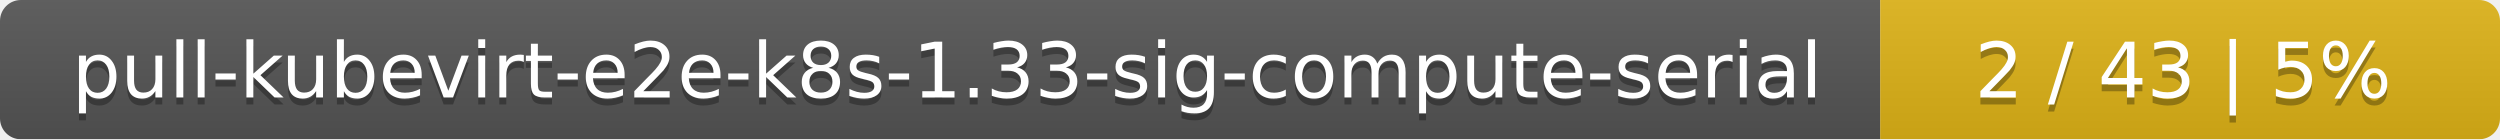
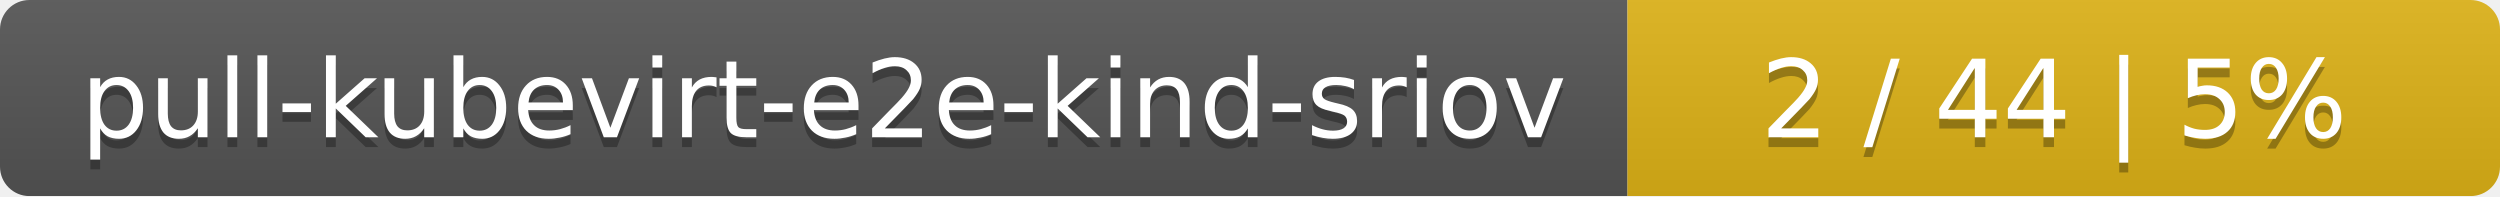
- <svg xmlns="http://www.w3.org/2000/svg" width="359" height="20">
+ <svg xmlns="http://www.w3.org/2000/svg" width="255" height="20">
  <linearGradient id="smooth" x2="0" y2="100%">
    <stop offset="0" stop-color="#bbb" stop-opacity=".1" />
    <stop offset="1" stop-opacity=".1" />
  </linearGradient>
  <mask id="round">
-     <rect width="359" height="20" rx="3" fill="#fff" />
+     <rect width="255" height="20" rx="3" fill="#fff" />
  </mask>
  <g mask="url(#round)">
-     <rect width="270" height="20" fill="#555" />
-     <rect x="270" width="89" height="20" fill="#dfb317" />
-     <rect width="359" height="20" fill="url(#smooth)" />
+     <rect width="166" height="20" fill="#555" />
+     <rect x="166" width="89" height="20" fill="#dfb317" />
+     <rect width="255" height="20" fill="url(#smooth)" />
  </g>
  <g fill="#fff" text-anchor="middle" font-family="DejaVu Sans,Verdana,Geneva,sans-serif" font-size="11">
-     <text x="136" y="15" fill="#010101" fill-opacity=".3">pull-kubevirt-e2e-k8s-1.33-sig-compute-serial</text>
-     <text x="136" y="14">pull-kubevirt-e2e-k8s-1.33-sig-compute-serial</text>
-     <text x="313.5" y="15" fill="#010101" fill-opacity=".3">2 / 43    |    5%</text>
-     <text x="313.5" y="14">2 / 43    |    5%</text>
+     <text x="84" y="15" fill="#010101" fill-opacity=".3">pull-kubevirt-e2e-kind-sriov</text>
+     <text x="84" y="14">pull-kubevirt-e2e-kind-sriov</text>
+     <text x="209.5" y="15" fill="#010101" fill-opacity=".3">2 / 44    |    5%</text>
+     <text x="209.5" y="14">2 / 44    |    5%</text>
  </g>
</svg>
